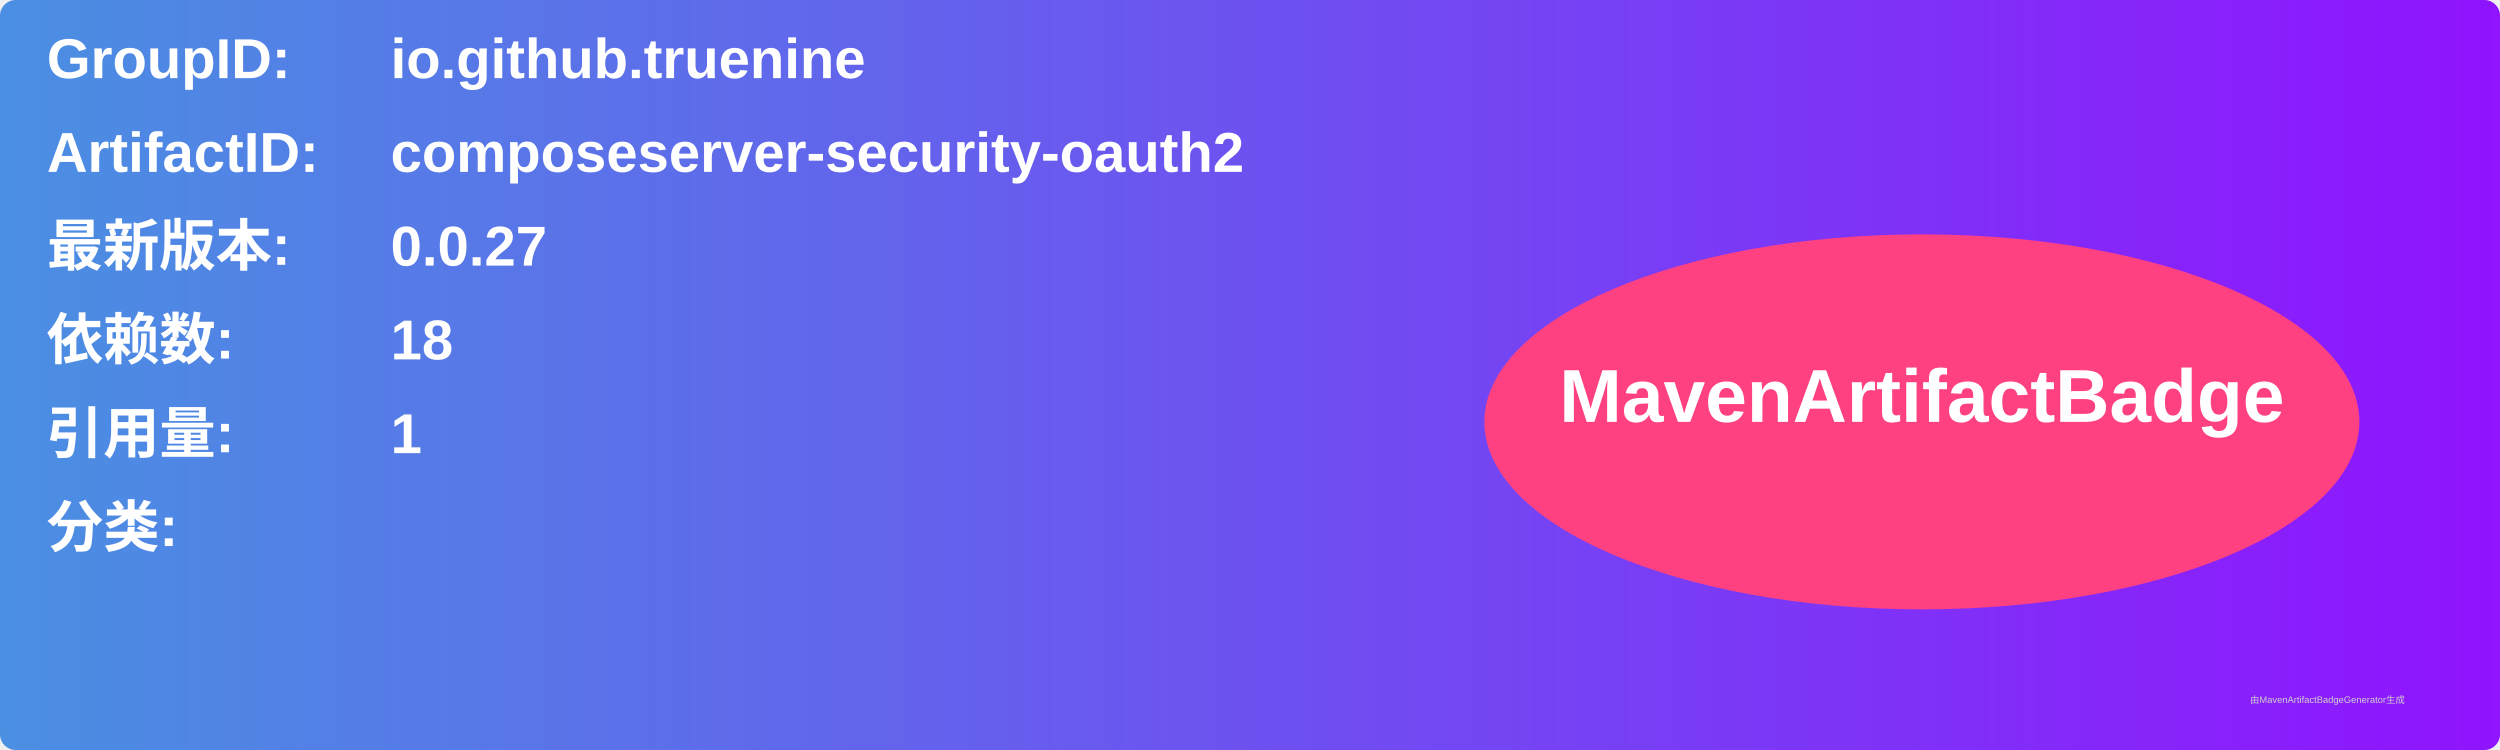
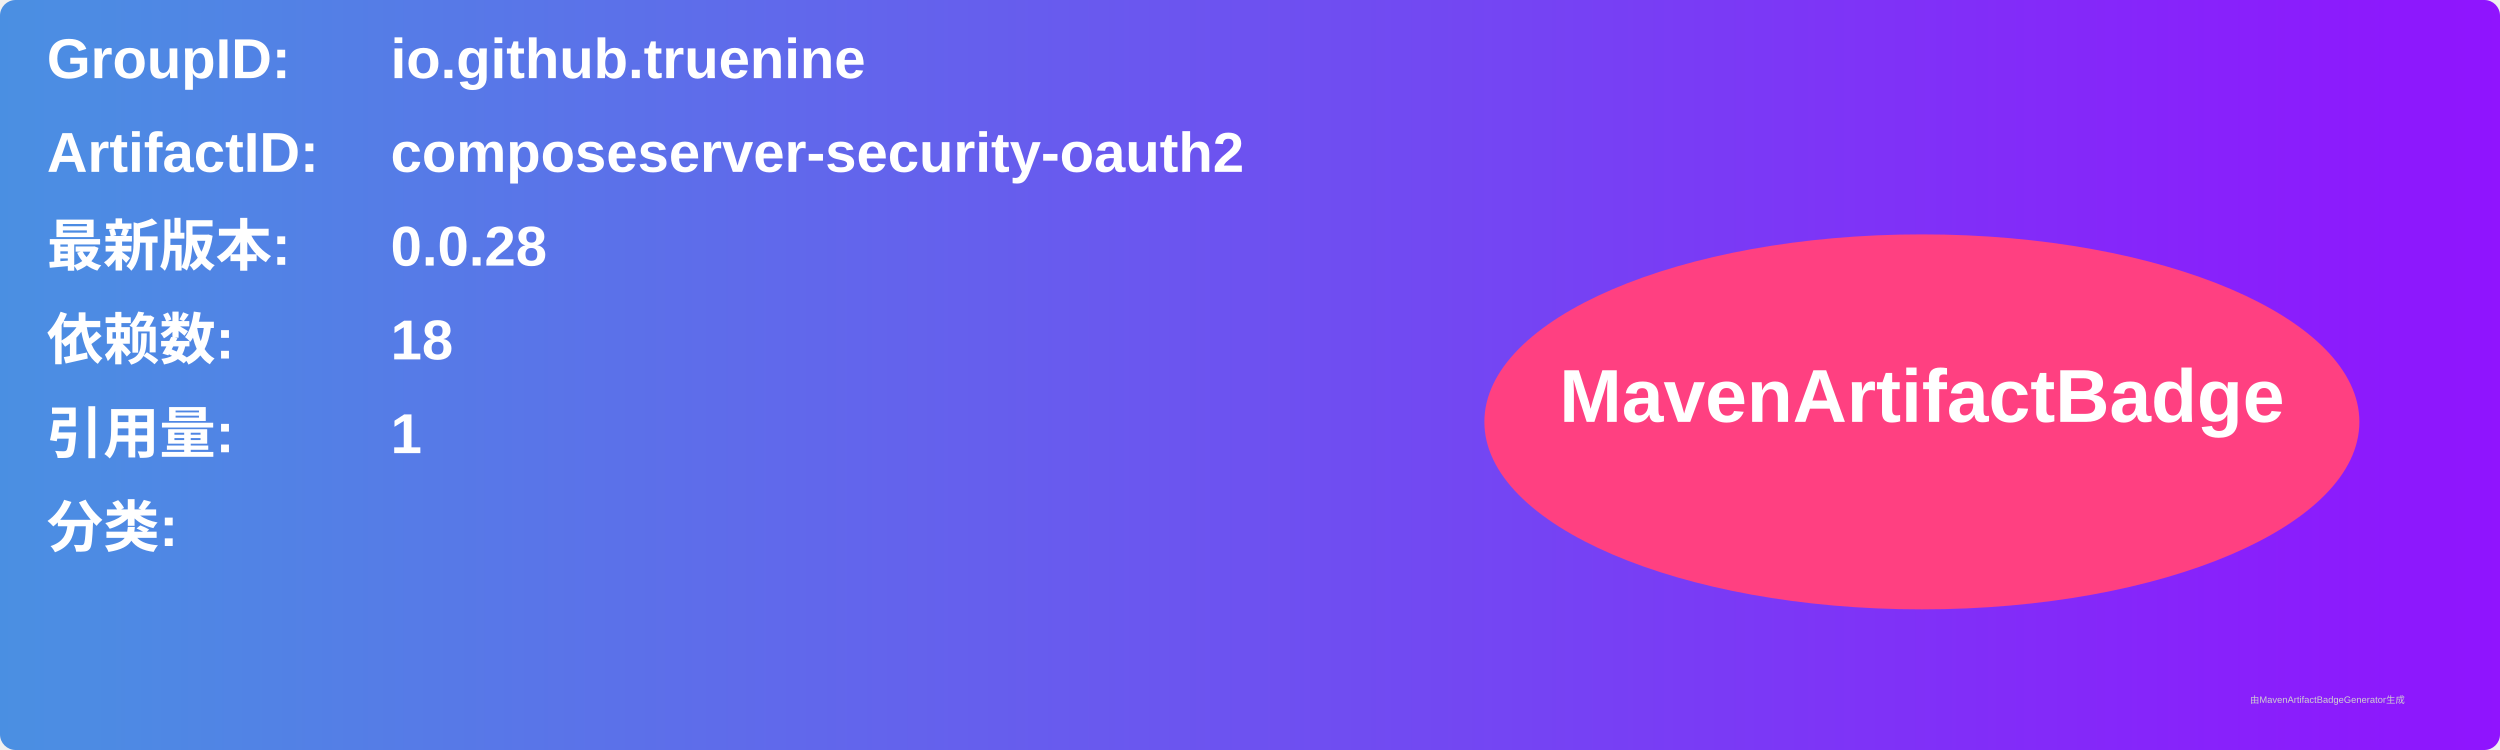
<svg xmlns="http://www.w3.org/2000/svg" width="800" height="240" viewBox="0 0 800 240">
  <linearGradient id="grad" x1="0%" y1="0%" x2="100%" y2="0%">
    <stop offset="0%" stop-color="#4a90e2" />
    <stop offset="100%" stop-color="#9013fe" />
  </linearGradient>
  <rect width="100%" height="100%" rx="5" ry="5" fill="url(#grad)" />
  <g transform="translate(15, 15)">
    <text x="0" y="10" font-family="Arial" font-size="18" fill="white" font-weight="bold" width="260">GroupID:</text>
    <text x="110" y="10" font-family="Arial" font-size="18" fill="white" font-weight="bold" width="460">io.github.truenine</text>
    <text x="0" y="40" font-family="Arial" font-size="18" fill="white" font-weight="bold" width="260">ArtifactID:</text>
    <text x="110" y="40" font-family="Arial" font-size="18" fill="white" font-weight="bold" width="460">composeserver-security-oauth2</text>
    <text x="0" y="70" font-family="Arial" font-size="18" fill="white" font-weight="bold">最新版本:</text>
    <text x="110" y="70" font-family="Arial" font-size="18" fill="white" font-weight="bold">
-       <tspan font-weight="bold">0.0.27</tspan>
+       <tspan font-weight="bold">0.0.28</tspan>
    </text>
    <text x="0" y="100" font-family="Arial" font-size="18" fill="white" font-weight="bold">依赖数: </text>
    <text x="110" y="100" font-family="Arial" font-size="18" fill="white">
      <tspan font-weight="bold">18</tspan>
    </text>
    <text x="0" y="130" font-family="Arial" font-size="18" fill="white" font-weight="bold">引用量: </text>
    <text x="110" y="130" font-family="Arial" font-size="18" fill="white">
      <tspan font-weight="bold">1</tspan>
    </text>
    <text x="0" y="160" font-family="Arial" font-size="18" fill="white" font-weight="bold">分类:</text>
    <text x="10" y="190" font-family="Arial" font-size="10" fill="white">
      <tspan font-weight="bold" />
    </text>
    <ellipse cx="600" cy="120" rx="140" ry="60" fill="#ff4081" />
    <text x="600" y="120" text-anchor="middle" font-family="Arial" font-size="24" fill="white" font-weight="bold">MavenArtifactBadge</text>
  </g>
  <text x="720" y="225" font-family="Arial" font-size="3" fill="#d0d0d0">由MavenArtifactBadgeGenerator生成</text>
</svg>
